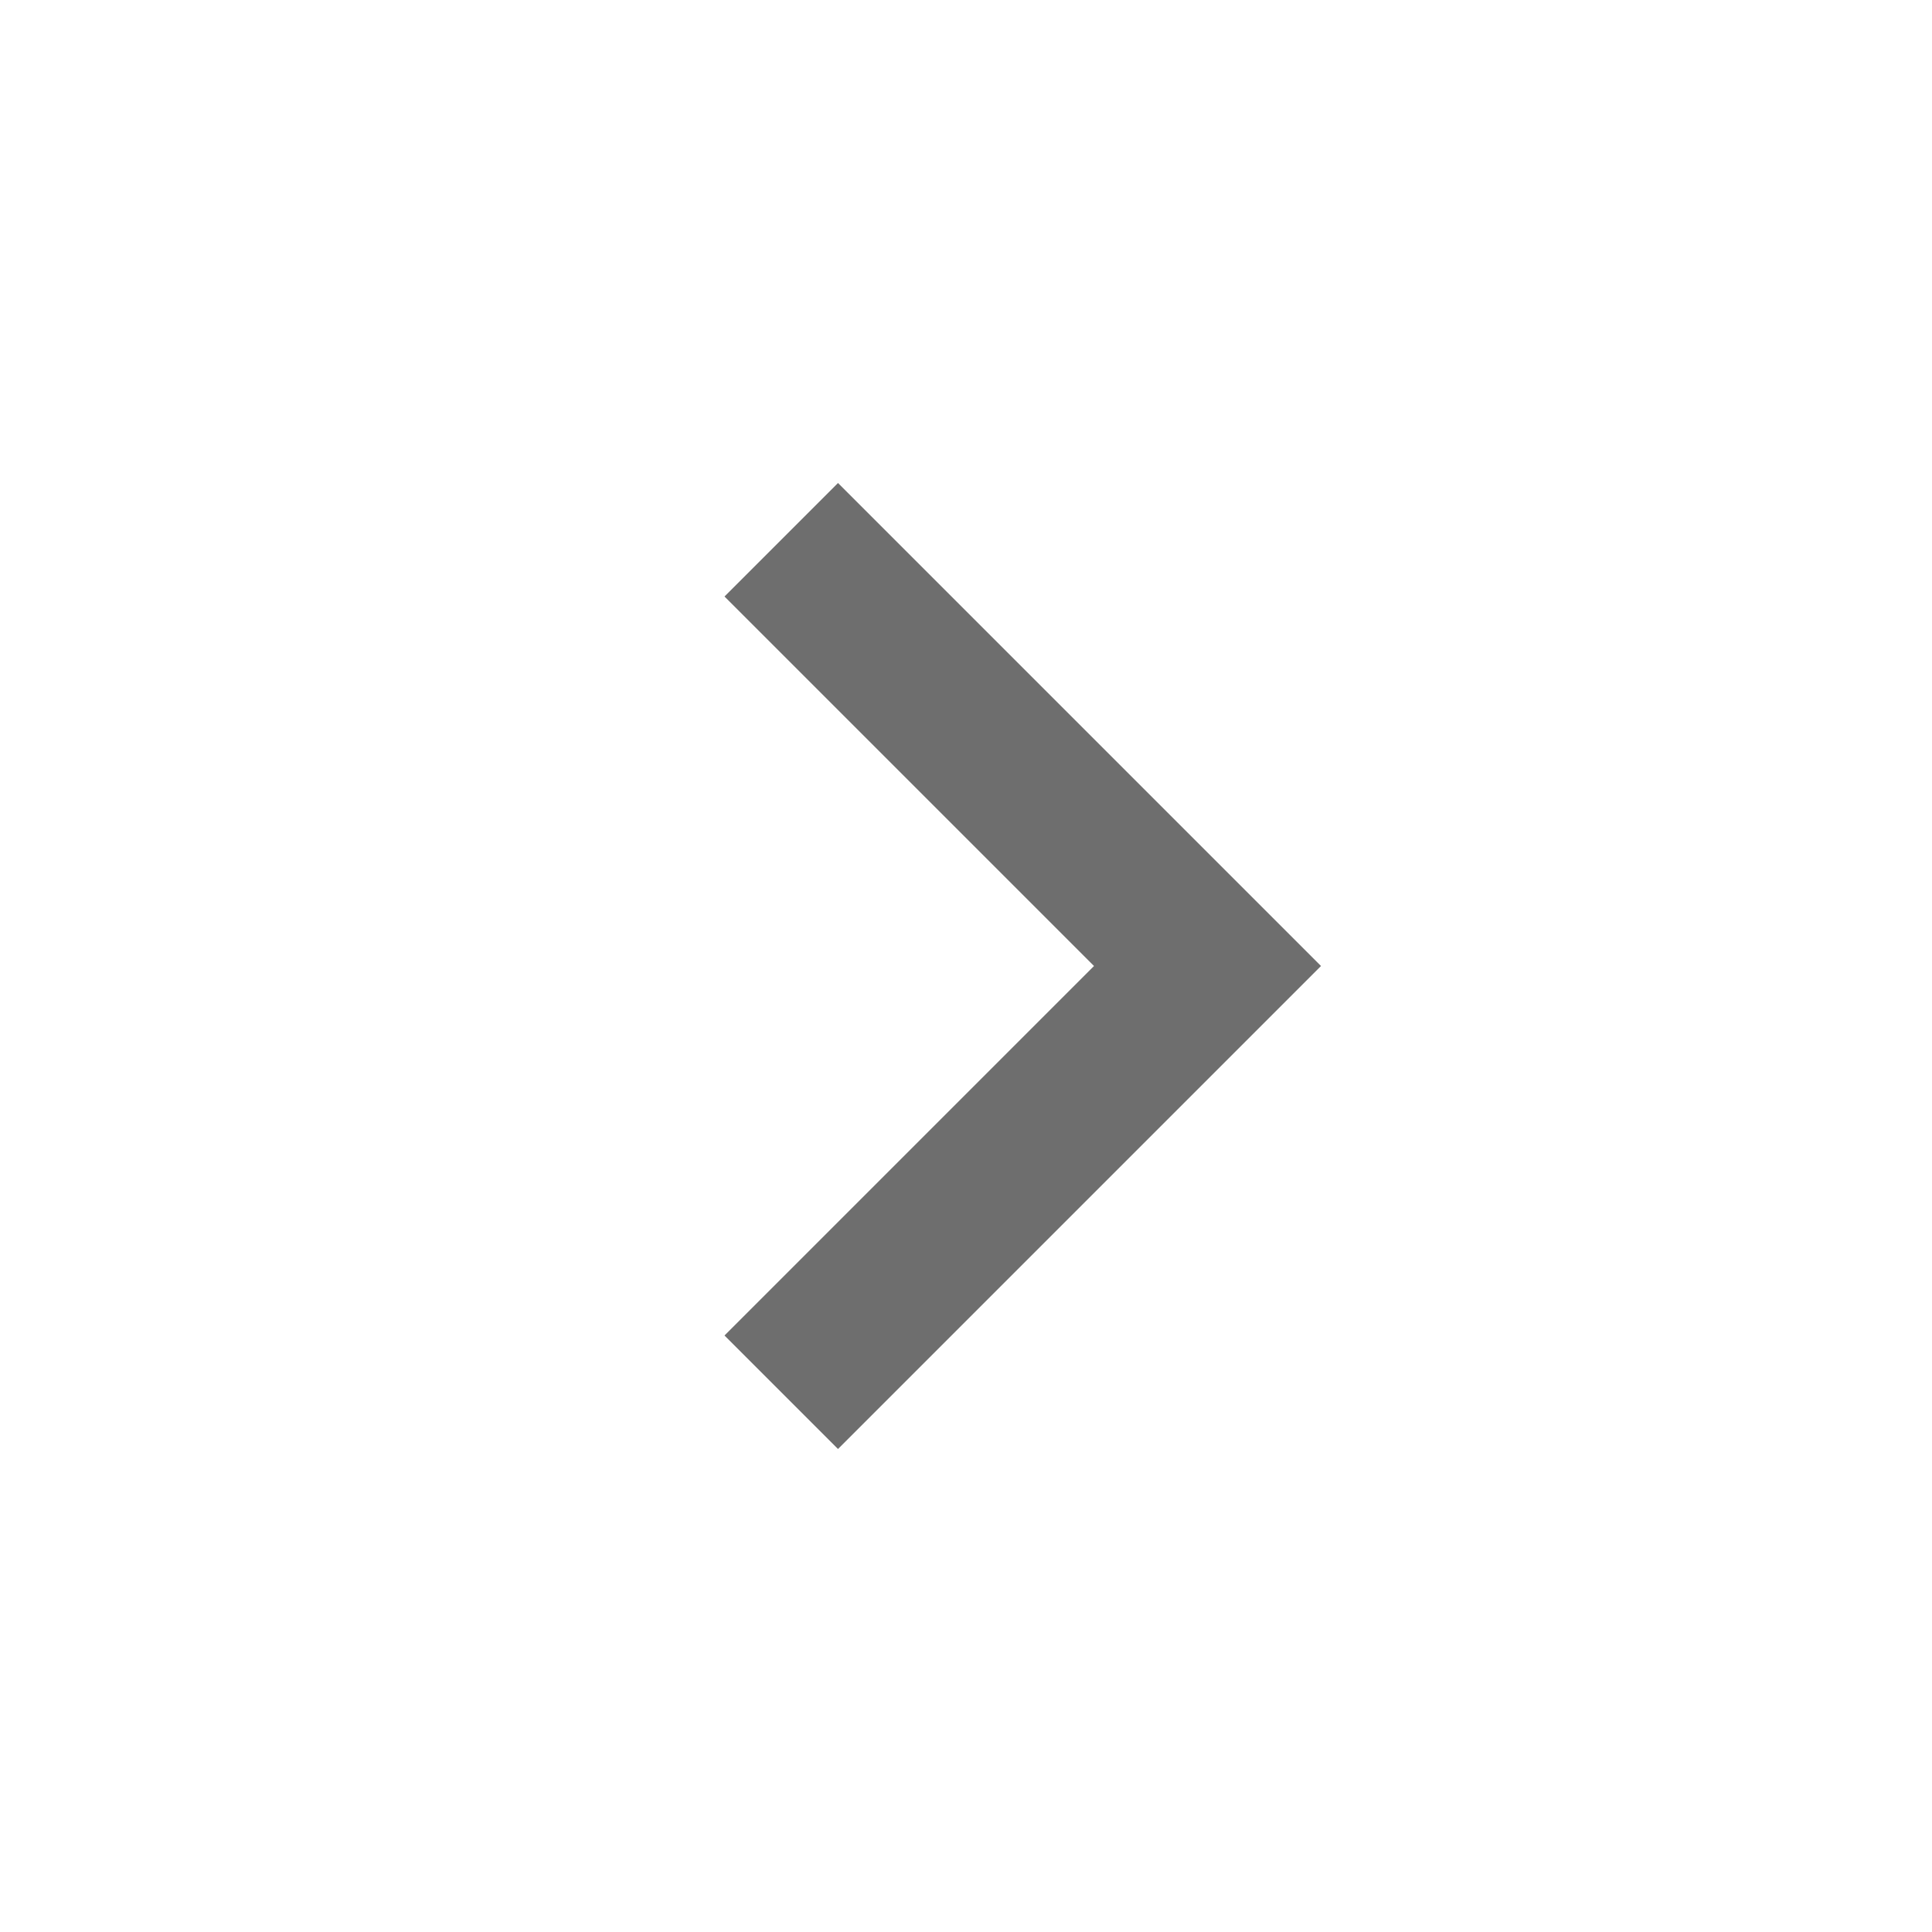
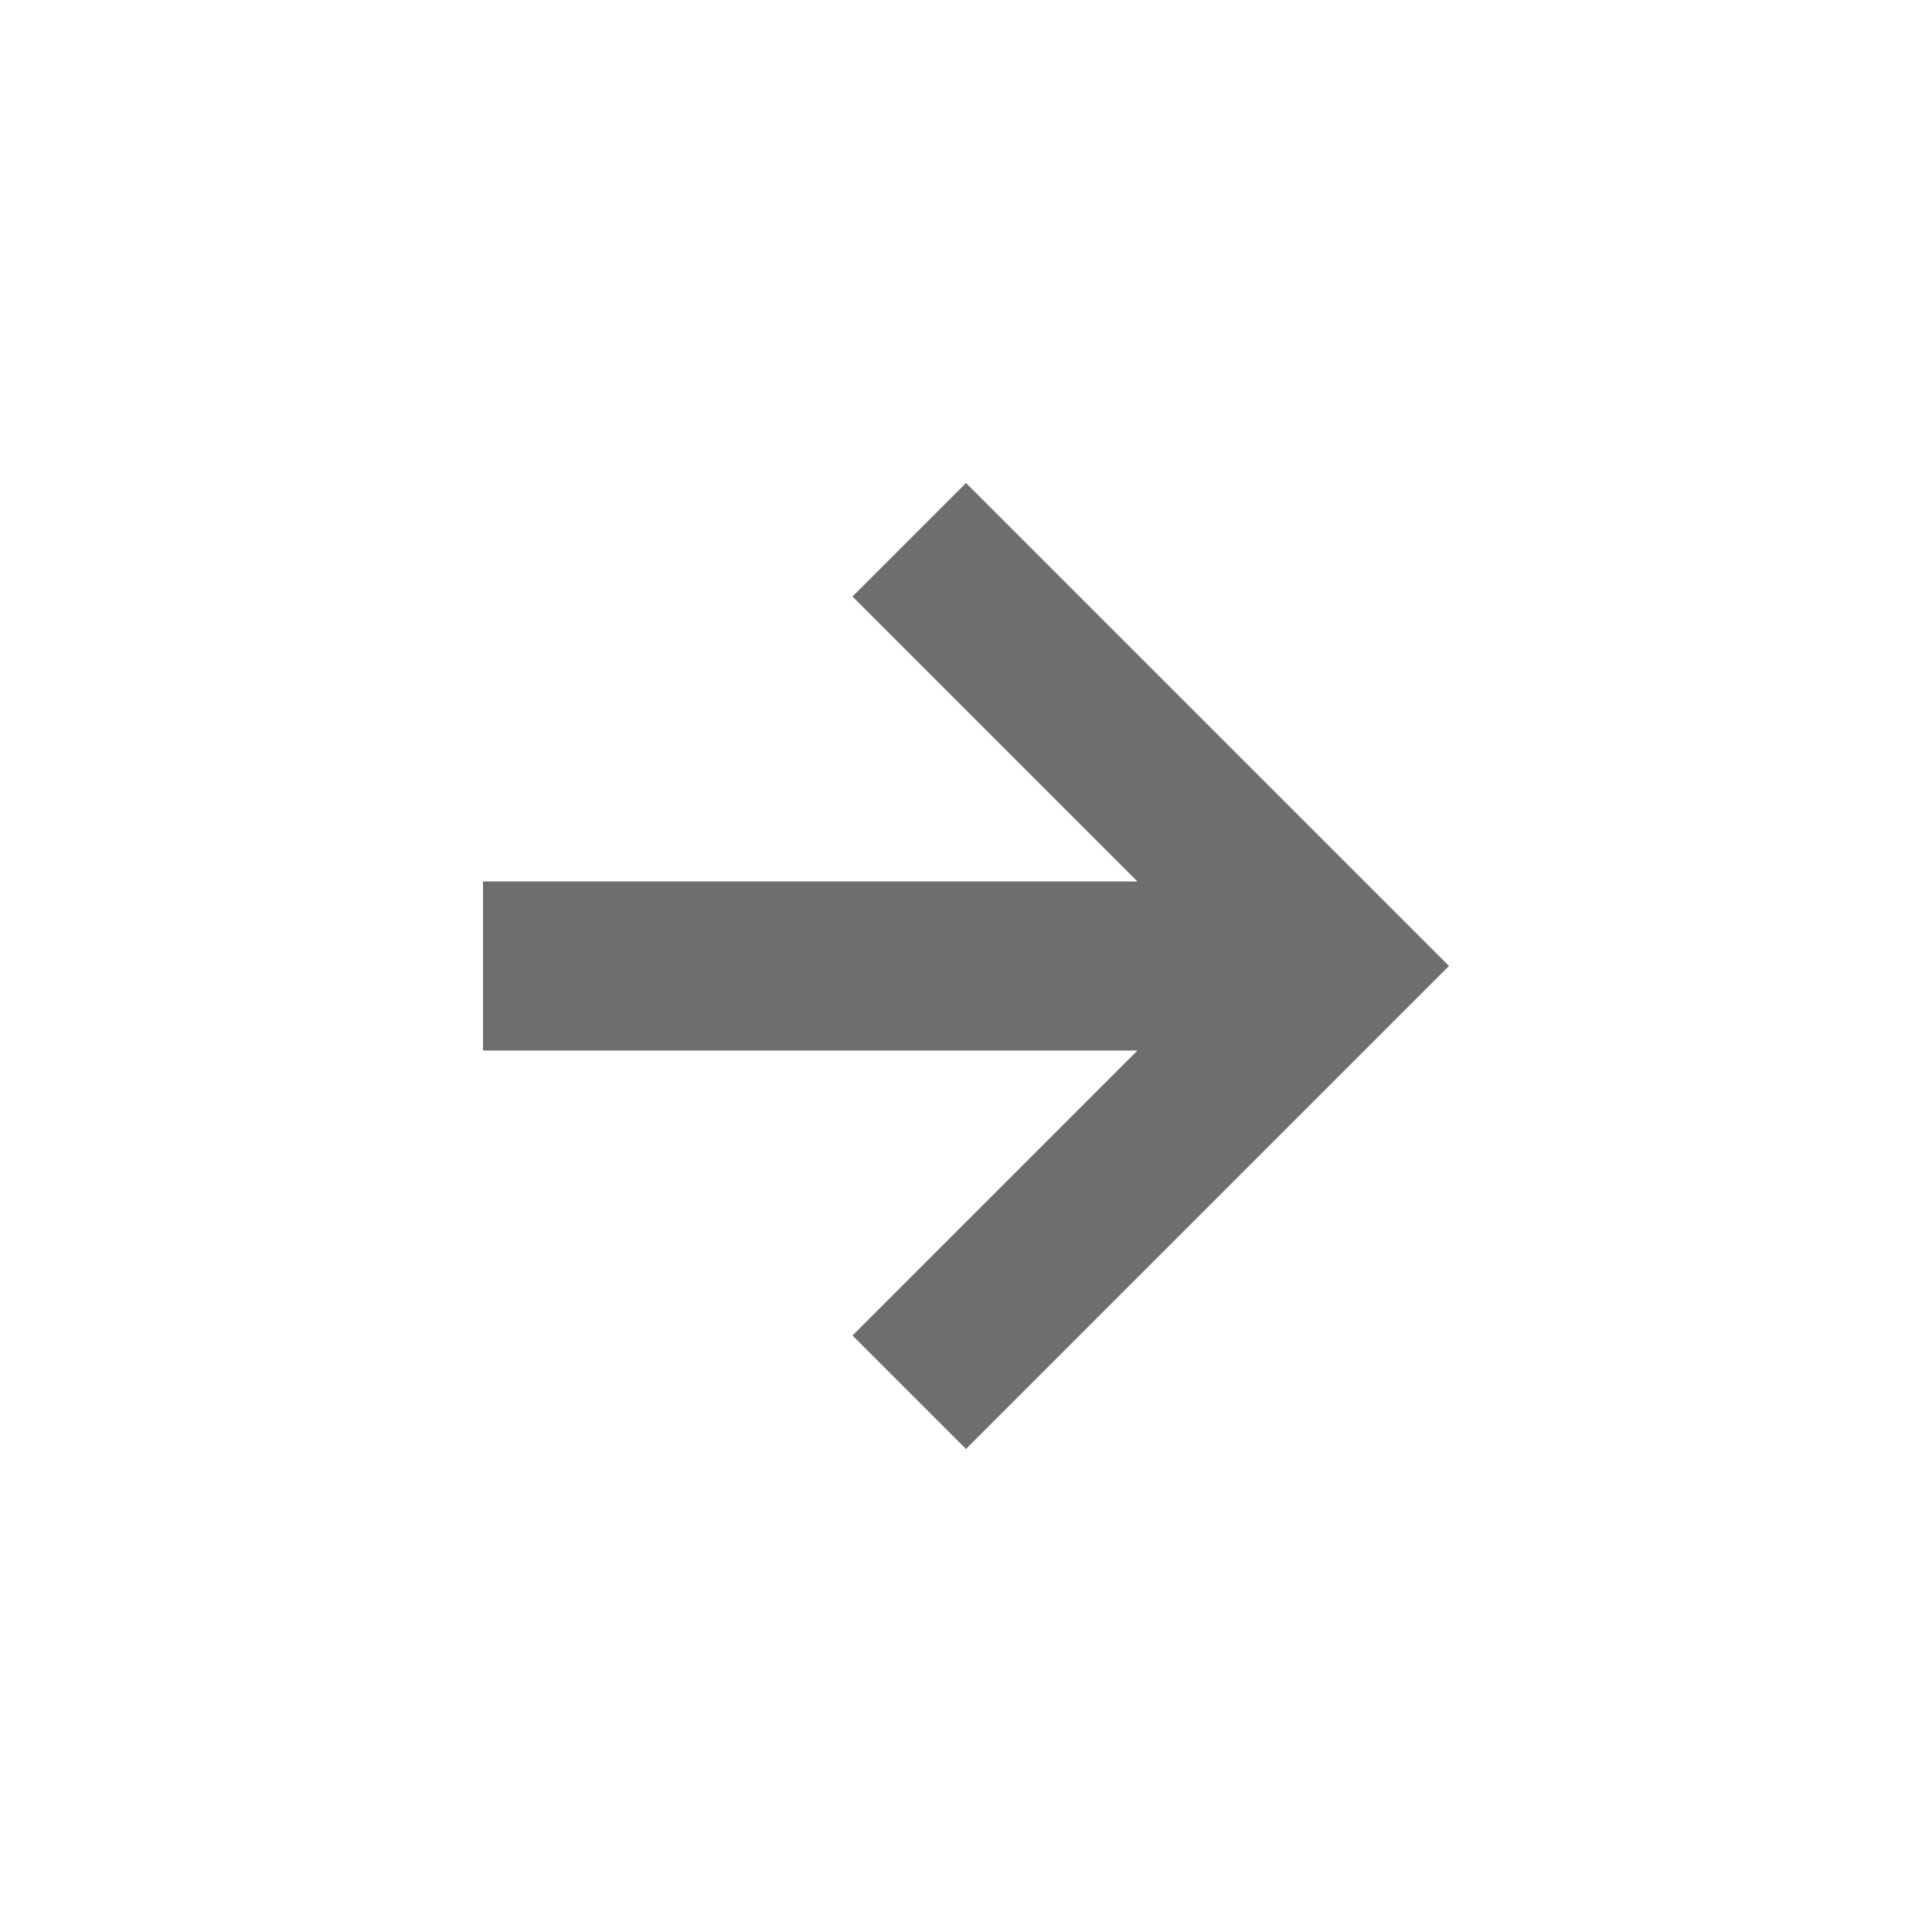
- <svg xmlns="http://www.w3.org/2000/svg" width="16" height="16" viewBox="0 0 16 16">
-   <polygon fill="#6E6E6E" fill-rule="evenodd" points="6 4.94 9.06 8 6 11.06 6.94 12 10.94 8 6.94 4" />
+ <svg xmlns="http://www.w3.org/2000/svg" width="16" height="16" viewBox="0 0 16 16" fill="none">
+   <g id="promptInputHistory">
+     <path id="Combined Shape" fill-rule="evenodd" clip-rule="evenodd" d="M9.42 7.3L7.06 4.94L8 4L12 8L8 12L7.06 11.06L9.42 8.7H4V7.3H9.42Z" fill="#6E6E6E" />
+   </g>
</svg>
